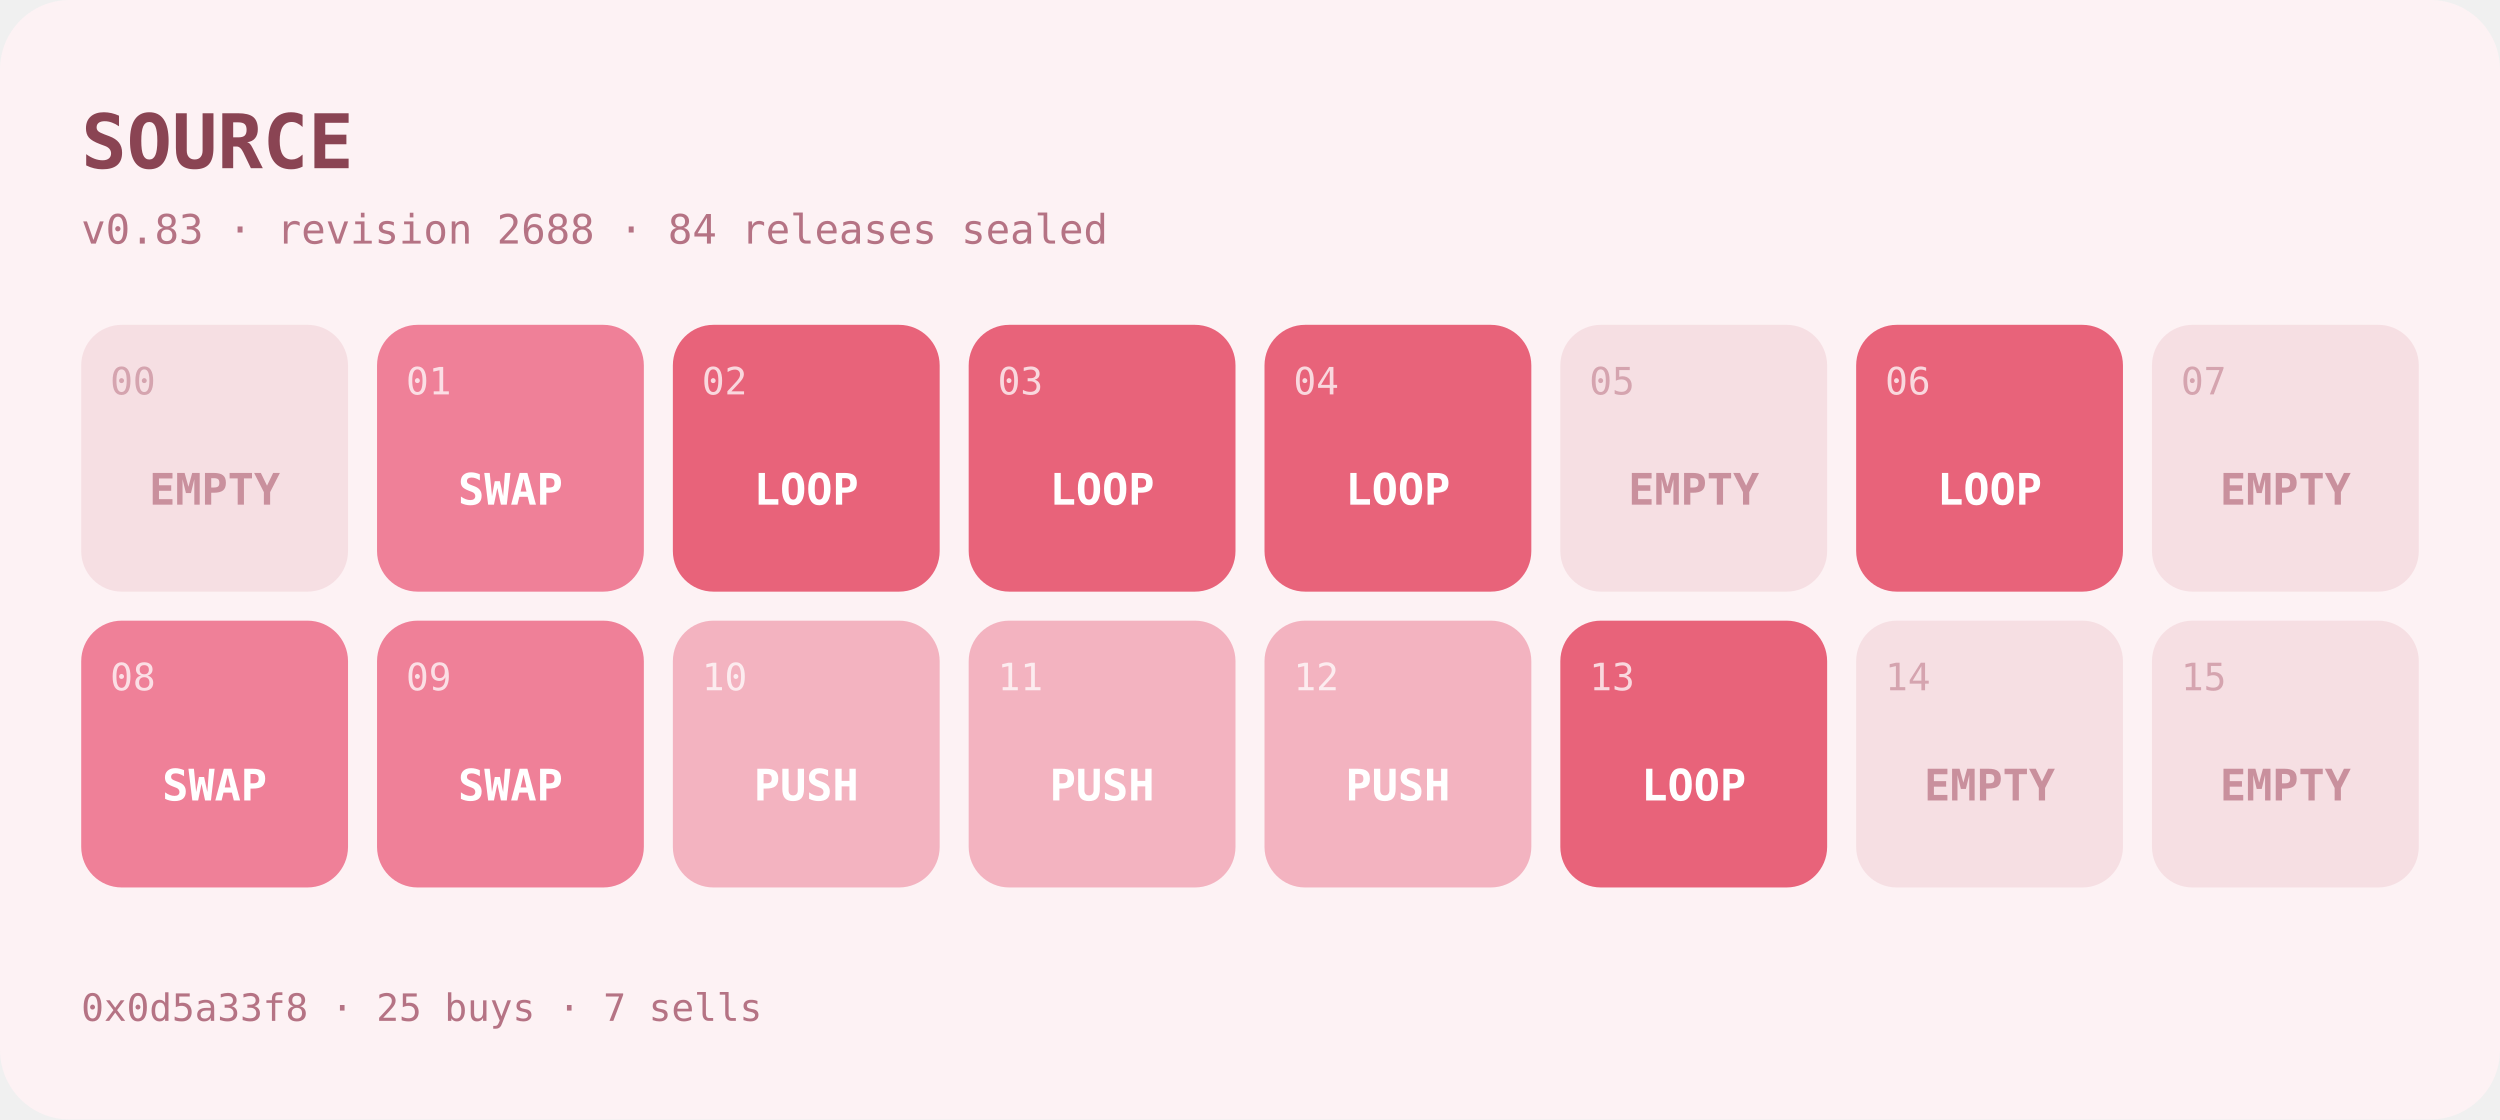
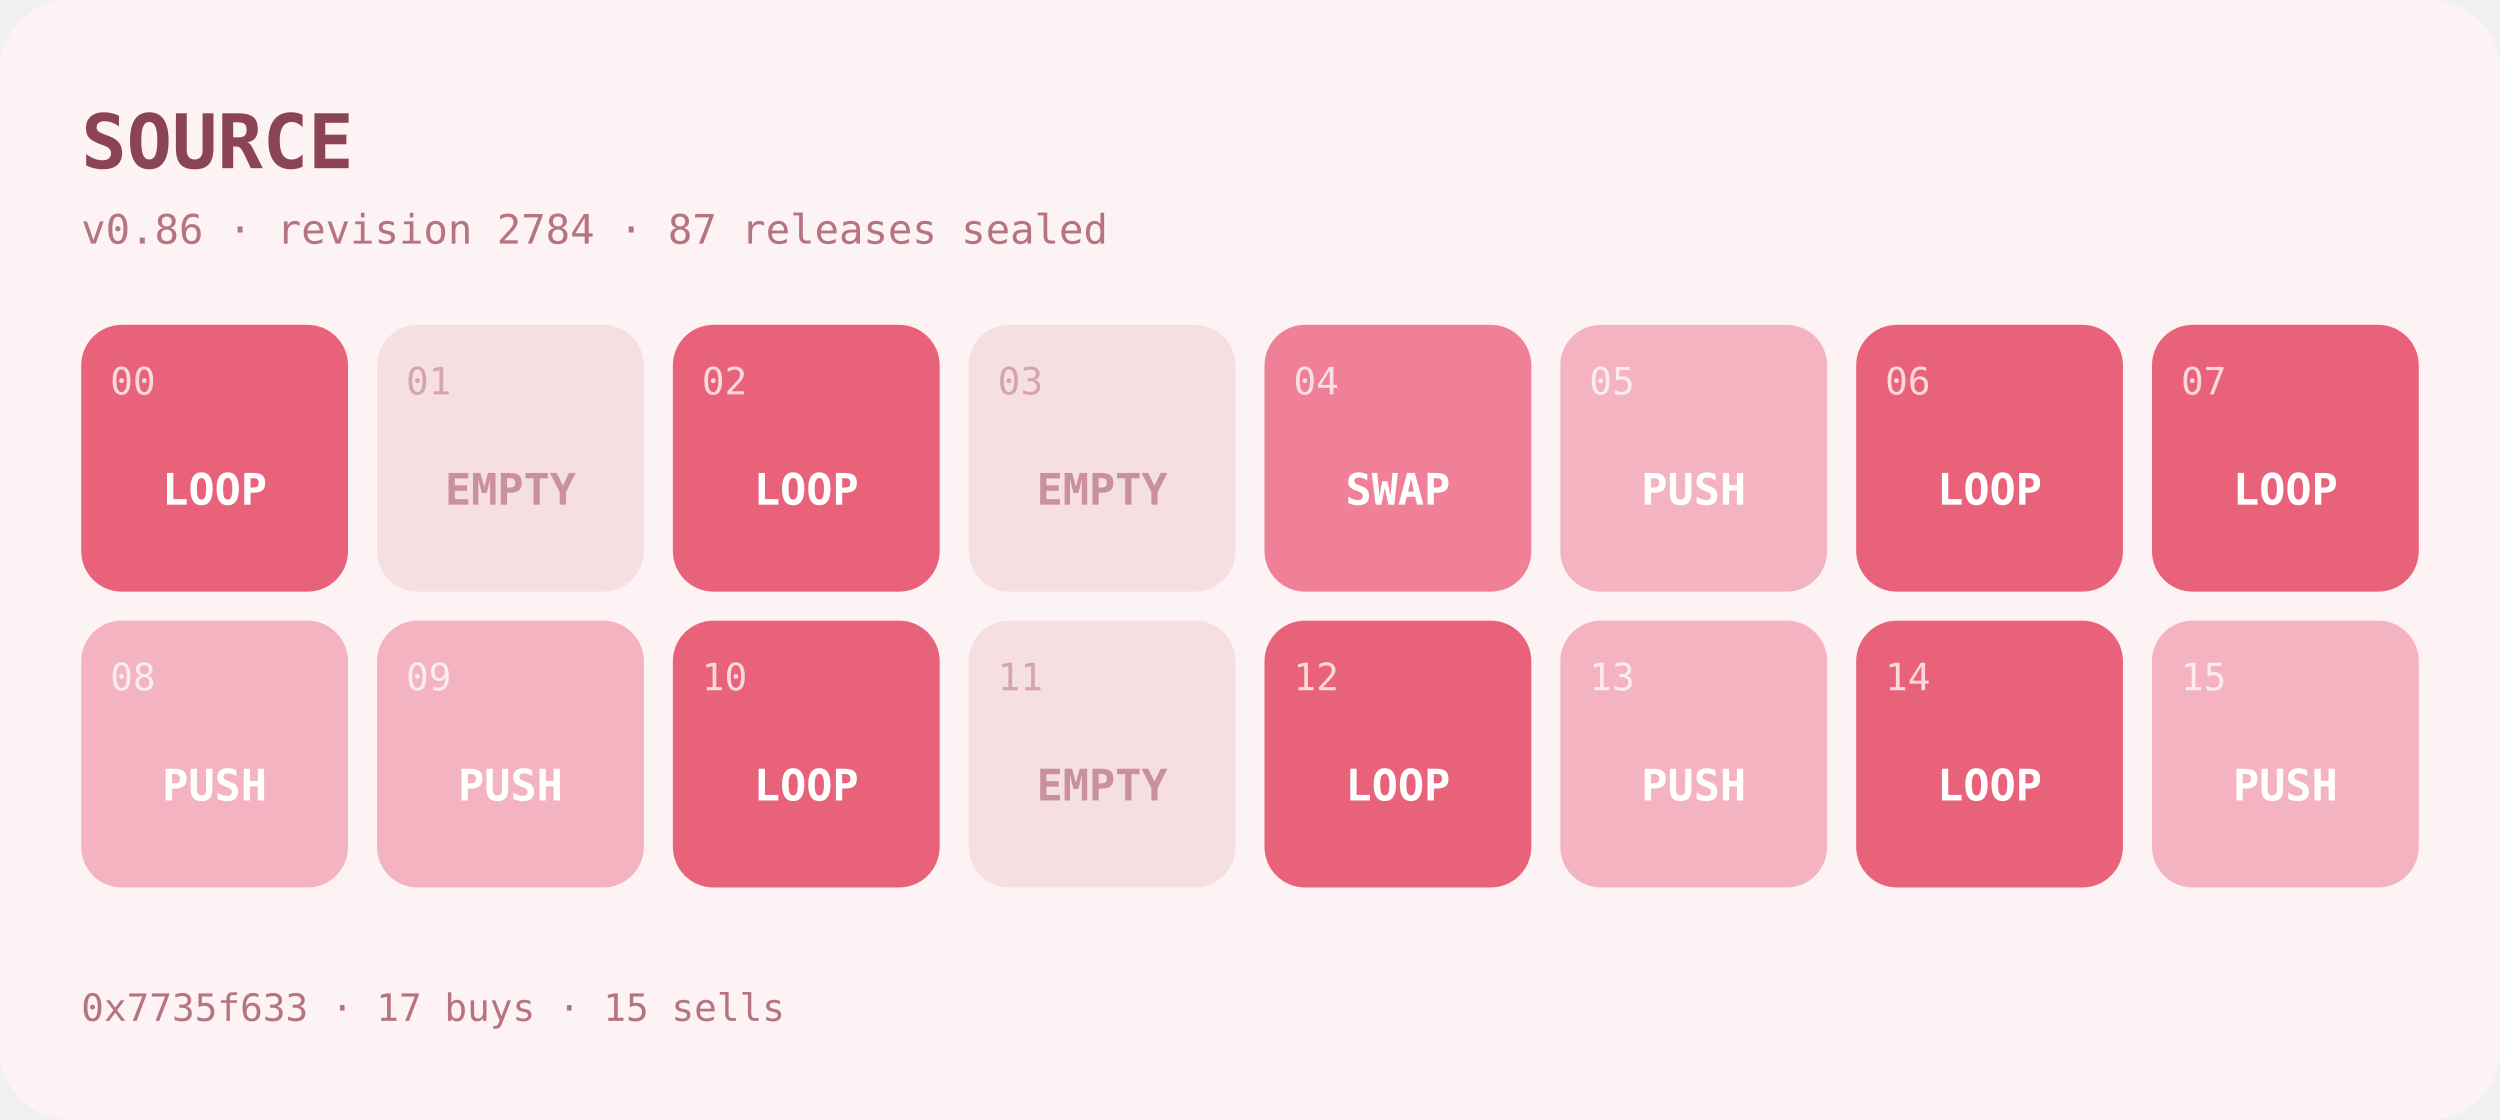
- <svg xmlns="http://www.w3.org/2000/svg" width="862" height="386" viewBox="0 0 862 386" role="img" aria-label="SOURCE program at v0.83">
+ <svg xmlns="http://www.w3.org/2000/svg" width="862" height="386" viewBox="0 0 862 386" role="img" aria-label="SOURCE program at v0.86">
  <rect width="862" height="386" rx="24" fill="#fdf2f4" />
  <text x="28" y="58" font-family="ui-monospace,SFMono-Regular,Menlo,monospace" font-size="26" font-weight="700" fill="#8a4453">SOURCE</text>
-   <text x="28" y="84" font-family="ui-monospace,SFMono-Regular,Menlo,monospace" font-size="14" fill="#b57384">v0.83 · revision 2688 · 84 releases sealed</text>
+   <text x="28" y="84" font-family="ui-monospace,SFMono-Regular,Menlo,monospace" font-size="14" fill="#b57384">v0.86 · revision 2784 · 87 releases sealed</text>
  <g>
-     <rect x="28" y="112" width="92" height="92" rx="14" fill="#f6dfe3" />
-     <text x="38" y="136" font-family="ui-monospace,SFMono-Regular,Menlo,monospace" font-size="13" fill="#c9909d" opacity="0.75">00</text>
-     <text x="74" y="174" text-anchor="middle" font-family="ui-monospace,SFMono-Regular,Menlo,monospace" font-size="15" font-weight="600" fill="#c9909d">EMPTY</text>
+     <rect x="28" y="112" width="92" height="92" rx="14" fill="#e8637a" />
+     <text x="38" y="136" font-family="ui-monospace,SFMono-Regular,Menlo,monospace" font-size="13" fill="#ffffff" opacity="0.75">00</text>
+     <text x="74" y="174" text-anchor="middle" font-family="ui-monospace,SFMono-Regular,Menlo,monospace" font-size="15" font-weight="600" fill="#ffffff">LOOP</text>
  </g>
  <g>
-     <rect x="130" y="112" width="92" height="92" rx="14" fill="#ef8098" />
-     <text x="140" y="136" font-family="ui-monospace,SFMono-Regular,Menlo,monospace" font-size="13" fill="#ffffff" opacity="0.75">01</text>
-     <text x="176" y="174" text-anchor="middle" font-family="ui-monospace,SFMono-Regular,Menlo,monospace" font-size="15" font-weight="600" fill="#ffffff">SWAP</text>
+     <rect x="130" y="112" width="92" height="92" rx="14" fill="#f6dfe3" />
+     <text x="140" y="136" font-family="ui-monospace,SFMono-Regular,Menlo,monospace" font-size="13" fill="#c9909d" opacity="0.75">01</text>
+     <text x="176" y="174" text-anchor="middle" font-family="ui-monospace,SFMono-Regular,Menlo,monospace" font-size="15" font-weight="600" fill="#c9909d">EMPTY</text>
  </g>
  <g>
    <rect x="232" y="112" width="92" height="92" rx="14" fill="#e8637a" />
    <text x="242" y="136" font-family="ui-monospace,SFMono-Regular,Menlo,monospace" font-size="13" fill="#ffffff" opacity="0.75">02</text>
    <text x="278" y="174" text-anchor="middle" font-family="ui-monospace,SFMono-Regular,Menlo,monospace" font-size="15" font-weight="600" fill="#ffffff">LOOP</text>
  </g>
  <g>
-     <rect x="334" y="112" width="92" height="92" rx="14" fill="#e8637a" />
-     <text x="344" y="136" font-family="ui-monospace,SFMono-Regular,Menlo,monospace" font-size="13" fill="#ffffff" opacity="0.75">03</text>
-     <text x="380" y="174" text-anchor="middle" font-family="ui-monospace,SFMono-Regular,Menlo,monospace" font-size="15" font-weight="600" fill="#ffffff">LOOP</text>
+     <rect x="334" y="112" width="92" height="92" rx="14" fill="#f6dfe3" />
+     <text x="344" y="136" font-family="ui-monospace,SFMono-Regular,Menlo,monospace" font-size="13" fill="#c9909d" opacity="0.75">03</text>
+     <text x="380" y="174" text-anchor="middle" font-family="ui-monospace,SFMono-Regular,Menlo,monospace" font-size="15" font-weight="600" fill="#c9909d">EMPTY</text>
  </g>
  <g>
-     <rect x="436" y="112" width="92" height="92" rx="14" fill="#e8637a" />
+     <rect x="436" y="112" width="92" height="92" rx="14" fill="#ef8098" />
    <text x="446" y="136" font-family="ui-monospace,SFMono-Regular,Menlo,monospace" font-size="13" fill="#ffffff" opacity="0.75">04</text>
-     <text x="482" y="174" text-anchor="middle" font-family="ui-monospace,SFMono-Regular,Menlo,monospace" font-size="15" font-weight="600" fill="#ffffff">LOOP</text>
+     <text x="482" y="174" text-anchor="middle" font-family="ui-monospace,SFMono-Regular,Menlo,monospace" font-size="15" font-weight="600" fill="#ffffff">SWAP</text>
  </g>
  <g>
-     <rect x="538" y="112" width="92" height="92" rx="14" fill="#f6dfe3" />
-     <text x="548" y="136" font-family="ui-monospace,SFMono-Regular,Menlo,monospace" font-size="13" fill="#c9909d" opacity="0.75">05</text>
-     <text x="584" y="174" text-anchor="middle" font-family="ui-monospace,SFMono-Regular,Menlo,monospace" font-size="15" font-weight="600" fill="#c9909d">EMPTY</text>
+     <rect x="538" y="112" width="92" height="92" rx="14" fill="#f3b3c0" />
+     <text x="548" y="136" font-family="ui-monospace,SFMono-Regular,Menlo,monospace" font-size="13" fill="#ffffff" opacity="0.75">05</text>
+     <text x="584" y="174" text-anchor="middle" font-family="ui-monospace,SFMono-Regular,Menlo,monospace" font-size="15" font-weight="600" fill="#ffffff">PUSH</text>
  </g>
  <g>
    <rect x="640" y="112" width="92" height="92" rx="14" fill="#e8637a" />
    <text x="650" y="136" font-family="ui-monospace,SFMono-Regular,Menlo,monospace" font-size="13" fill="#ffffff" opacity="0.75">06</text>
    <text x="686" y="174" text-anchor="middle" font-family="ui-monospace,SFMono-Regular,Menlo,monospace" font-size="15" font-weight="600" fill="#ffffff">LOOP</text>
  </g>
  <g>
-     <rect x="742" y="112" width="92" height="92" rx="14" fill="#f6dfe3" />
-     <text x="752" y="136" font-family="ui-monospace,SFMono-Regular,Menlo,monospace" font-size="13" fill="#c9909d" opacity="0.75">07</text>
-     <text x="788" y="174" text-anchor="middle" font-family="ui-monospace,SFMono-Regular,Menlo,monospace" font-size="15" font-weight="600" fill="#c9909d">EMPTY</text>
+     <rect x="742" y="112" width="92" height="92" rx="14" fill="#e8637a" />
+     <text x="752" y="136" font-family="ui-monospace,SFMono-Regular,Menlo,monospace" font-size="13" fill="#ffffff" opacity="0.75">07</text>
+     <text x="788" y="174" text-anchor="middle" font-family="ui-monospace,SFMono-Regular,Menlo,monospace" font-size="15" font-weight="600" fill="#ffffff">LOOP</text>
  </g>
  <g>
-     <rect x="28" y="214" width="92" height="92" rx="14" fill="#ef8098" />
+     <rect x="28" y="214" width="92" height="92" rx="14" fill="#f3b3c0" />
    <text x="38" y="238" font-family="ui-monospace,SFMono-Regular,Menlo,monospace" font-size="13" fill="#ffffff" opacity="0.75">08</text>
-     <text x="74" y="276" text-anchor="middle" font-family="ui-monospace,SFMono-Regular,Menlo,monospace" font-size="15" font-weight="600" fill="#ffffff">SWAP</text>
+     <text x="74" y="276" text-anchor="middle" font-family="ui-monospace,SFMono-Regular,Menlo,monospace" font-size="15" font-weight="600" fill="#ffffff">PUSH</text>
  </g>
  <g>
-     <rect x="130" y="214" width="92" height="92" rx="14" fill="#ef8098" />
+     <rect x="130" y="214" width="92" height="92" rx="14" fill="#f3b3c0" />
    <text x="140" y="238" font-family="ui-monospace,SFMono-Regular,Menlo,monospace" font-size="13" fill="#ffffff" opacity="0.75">09</text>
-     <text x="176" y="276" text-anchor="middle" font-family="ui-monospace,SFMono-Regular,Menlo,monospace" font-size="15" font-weight="600" fill="#ffffff">SWAP</text>
+     <text x="176" y="276" text-anchor="middle" font-family="ui-monospace,SFMono-Regular,Menlo,monospace" font-size="15" font-weight="600" fill="#ffffff">PUSH</text>
  </g>
  <g>
-     <rect x="232" y="214" width="92" height="92" rx="14" fill="#f3b3c0" />
+     <rect x="232" y="214" width="92" height="92" rx="14" fill="#e8637a" />
    <text x="242" y="238" font-family="ui-monospace,SFMono-Regular,Menlo,monospace" font-size="13" fill="#ffffff" opacity="0.75">10</text>
-     <text x="278" y="276" text-anchor="middle" font-family="ui-monospace,SFMono-Regular,Menlo,monospace" font-size="15" font-weight="600" fill="#ffffff">PUSH</text>
+     <text x="278" y="276" text-anchor="middle" font-family="ui-monospace,SFMono-Regular,Menlo,monospace" font-size="15" font-weight="600" fill="#ffffff">LOOP</text>
  </g>
  <g>
-     <rect x="334" y="214" width="92" height="92" rx="14" fill="#f3b3c0" />
-     <text x="344" y="238" font-family="ui-monospace,SFMono-Regular,Menlo,monospace" font-size="13" fill="#ffffff" opacity="0.75">11</text>
-     <text x="380" y="276" text-anchor="middle" font-family="ui-monospace,SFMono-Regular,Menlo,monospace" font-size="15" font-weight="600" fill="#ffffff">PUSH</text>
+     <rect x="334" y="214" width="92" height="92" rx="14" fill="#f6dfe3" />
+     <text x="344" y="238" font-family="ui-monospace,SFMono-Regular,Menlo,monospace" font-size="13" fill="#c9909d" opacity="0.75">11</text>
+     <text x="380" y="276" text-anchor="middle" font-family="ui-monospace,SFMono-Regular,Menlo,monospace" font-size="15" font-weight="600" fill="#c9909d">EMPTY</text>
  </g>
  <g>
-     <rect x="436" y="214" width="92" height="92" rx="14" fill="#f3b3c0" />
+     <rect x="436" y="214" width="92" height="92" rx="14" fill="#e8637a" />
    <text x="446" y="238" font-family="ui-monospace,SFMono-Regular,Menlo,monospace" font-size="13" fill="#ffffff" opacity="0.75">12</text>
-     <text x="482" y="276" text-anchor="middle" font-family="ui-monospace,SFMono-Regular,Menlo,monospace" font-size="15" font-weight="600" fill="#ffffff">PUSH</text>
+     <text x="482" y="276" text-anchor="middle" font-family="ui-monospace,SFMono-Regular,Menlo,monospace" font-size="15" font-weight="600" fill="#ffffff">LOOP</text>
  </g>
  <g>
-     <rect x="538" y="214" width="92" height="92" rx="14" fill="#e8637a" />
+     <rect x="538" y="214" width="92" height="92" rx="14" fill="#f3b3c0" />
    <text x="548" y="238" font-family="ui-monospace,SFMono-Regular,Menlo,monospace" font-size="13" fill="#ffffff" opacity="0.75">13</text>
-     <text x="584" y="276" text-anchor="middle" font-family="ui-monospace,SFMono-Regular,Menlo,monospace" font-size="15" font-weight="600" fill="#ffffff">LOOP</text>
+     <text x="584" y="276" text-anchor="middle" font-family="ui-monospace,SFMono-Regular,Menlo,monospace" font-size="15" font-weight="600" fill="#ffffff">PUSH</text>
  </g>
  <g>
-     <rect x="640" y="214" width="92" height="92" rx="14" fill="#f6dfe3" />
-     <text x="650" y="238" font-family="ui-monospace,SFMono-Regular,Menlo,monospace" font-size="13" fill="#c9909d" opacity="0.75">14</text>
-     <text x="686" y="276" text-anchor="middle" font-family="ui-monospace,SFMono-Regular,Menlo,monospace" font-size="15" font-weight="600" fill="#c9909d">EMPTY</text>
+     <rect x="640" y="214" width="92" height="92" rx="14" fill="#e8637a" />
+     <text x="650" y="238" font-family="ui-monospace,SFMono-Regular,Menlo,monospace" font-size="13" fill="#ffffff" opacity="0.75">14</text>
+     <text x="686" y="276" text-anchor="middle" font-family="ui-monospace,SFMono-Regular,Menlo,monospace" font-size="15" font-weight="600" fill="#ffffff">LOOP</text>
  </g>
  <g>
-     <rect x="742" y="214" width="92" height="92" rx="14" fill="#f6dfe3" />
-     <text x="752" y="238" font-family="ui-monospace,SFMono-Regular,Menlo,monospace" font-size="13" fill="#c9909d" opacity="0.75">15</text>
-     <text x="788" y="276" text-anchor="middle" font-family="ui-monospace,SFMono-Regular,Menlo,monospace" font-size="15" font-weight="600" fill="#c9909d">EMPTY</text>
+     <rect x="742" y="214" width="92" height="92" rx="14" fill="#f3b3c0" />
+     <text x="752" y="238" font-family="ui-monospace,SFMono-Regular,Menlo,monospace" font-size="13" fill="#ffffff" opacity="0.75">15</text>
+     <text x="788" y="276" text-anchor="middle" font-family="ui-monospace,SFMono-Regular,Menlo,monospace" font-size="15" font-weight="600" fill="#ffffff">PUSH</text>
  </g>
-   <text x="28" y="352" font-family="ui-monospace,SFMono-Regular,Menlo,monospace" font-size="13" fill="#b57384">0x0d5a33f8 · 25 buys · 7 sells</text>
+   <text x="28" y="352" font-family="ui-monospace,SFMono-Regular,Menlo,monospace" font-size="13" fill="#b57384">0x7735f633 · 17 buys · 15 sells</text>
</svg>
